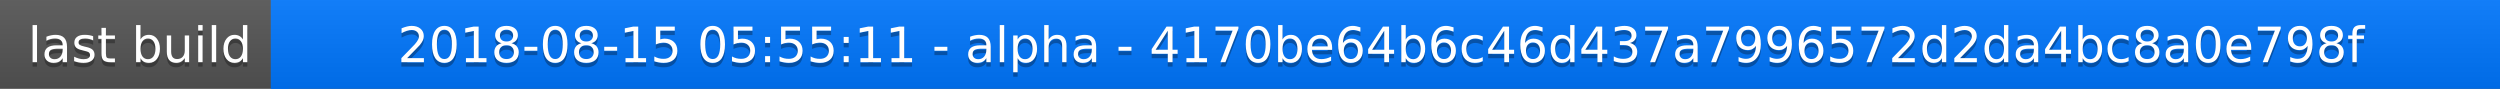
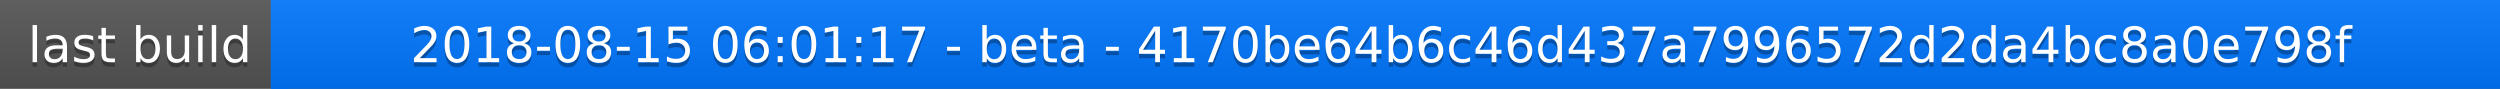
<svg xmlns="http://www.w3.org/2000/svg" width="563" height="20">
  <linearGradient id="a" x2="0" y2="100%">
    <stop offset="0" stop-color="#bbb" stop-opacity=".1" />
    <stop offset="1" stop-opacity=".1" />
  </linearGradient>
  <rect rx="0" width="563" height="20" fill="#555" />
  <rect rx="0" x="61" width="502" height="20" fill="#07f" />
  <path fill="#07f" d="M61 0h4v20h-4z" />
  <rect rx="0" width="563" height="20" fill="url(#a)" />
  <g fill="#fff" text-anchor="middle" font-family="DejaVu Sans,Verdana,Geneva,sans-serif" font-size="11">
    <text x="31.5" y="15" fill="#010101" fill-opacity=".3">last build</text>
    <text x="31.5" y="14">last build</text>
-     <text x="311" y="15" fill="#010101" fill-opacity=".3">2018-08-15 05:55:11 - alpha - 4170be64b6c46d437a7996572d2da4bc8a0e798f</text>
-     <text x="311" y="14">2018-08-15 05:55:11 - alpha - 4170be64b6c46d437a7996572d2da4bc8a0e798f</text>
+     <text x="311" y="15" fill="#010101" fill-opacity=".3">2018-08-15 06:01:17 - beta - 4170be64b6c46d437a7996572d2da4bc8a0e798f</text>
+     <text x="311" y="14">2018-08-15 06:01:17 - beta - 4170be64b6c46d437a7996572d2da4bc8a0e798f</text>
  </g>
</svg>
